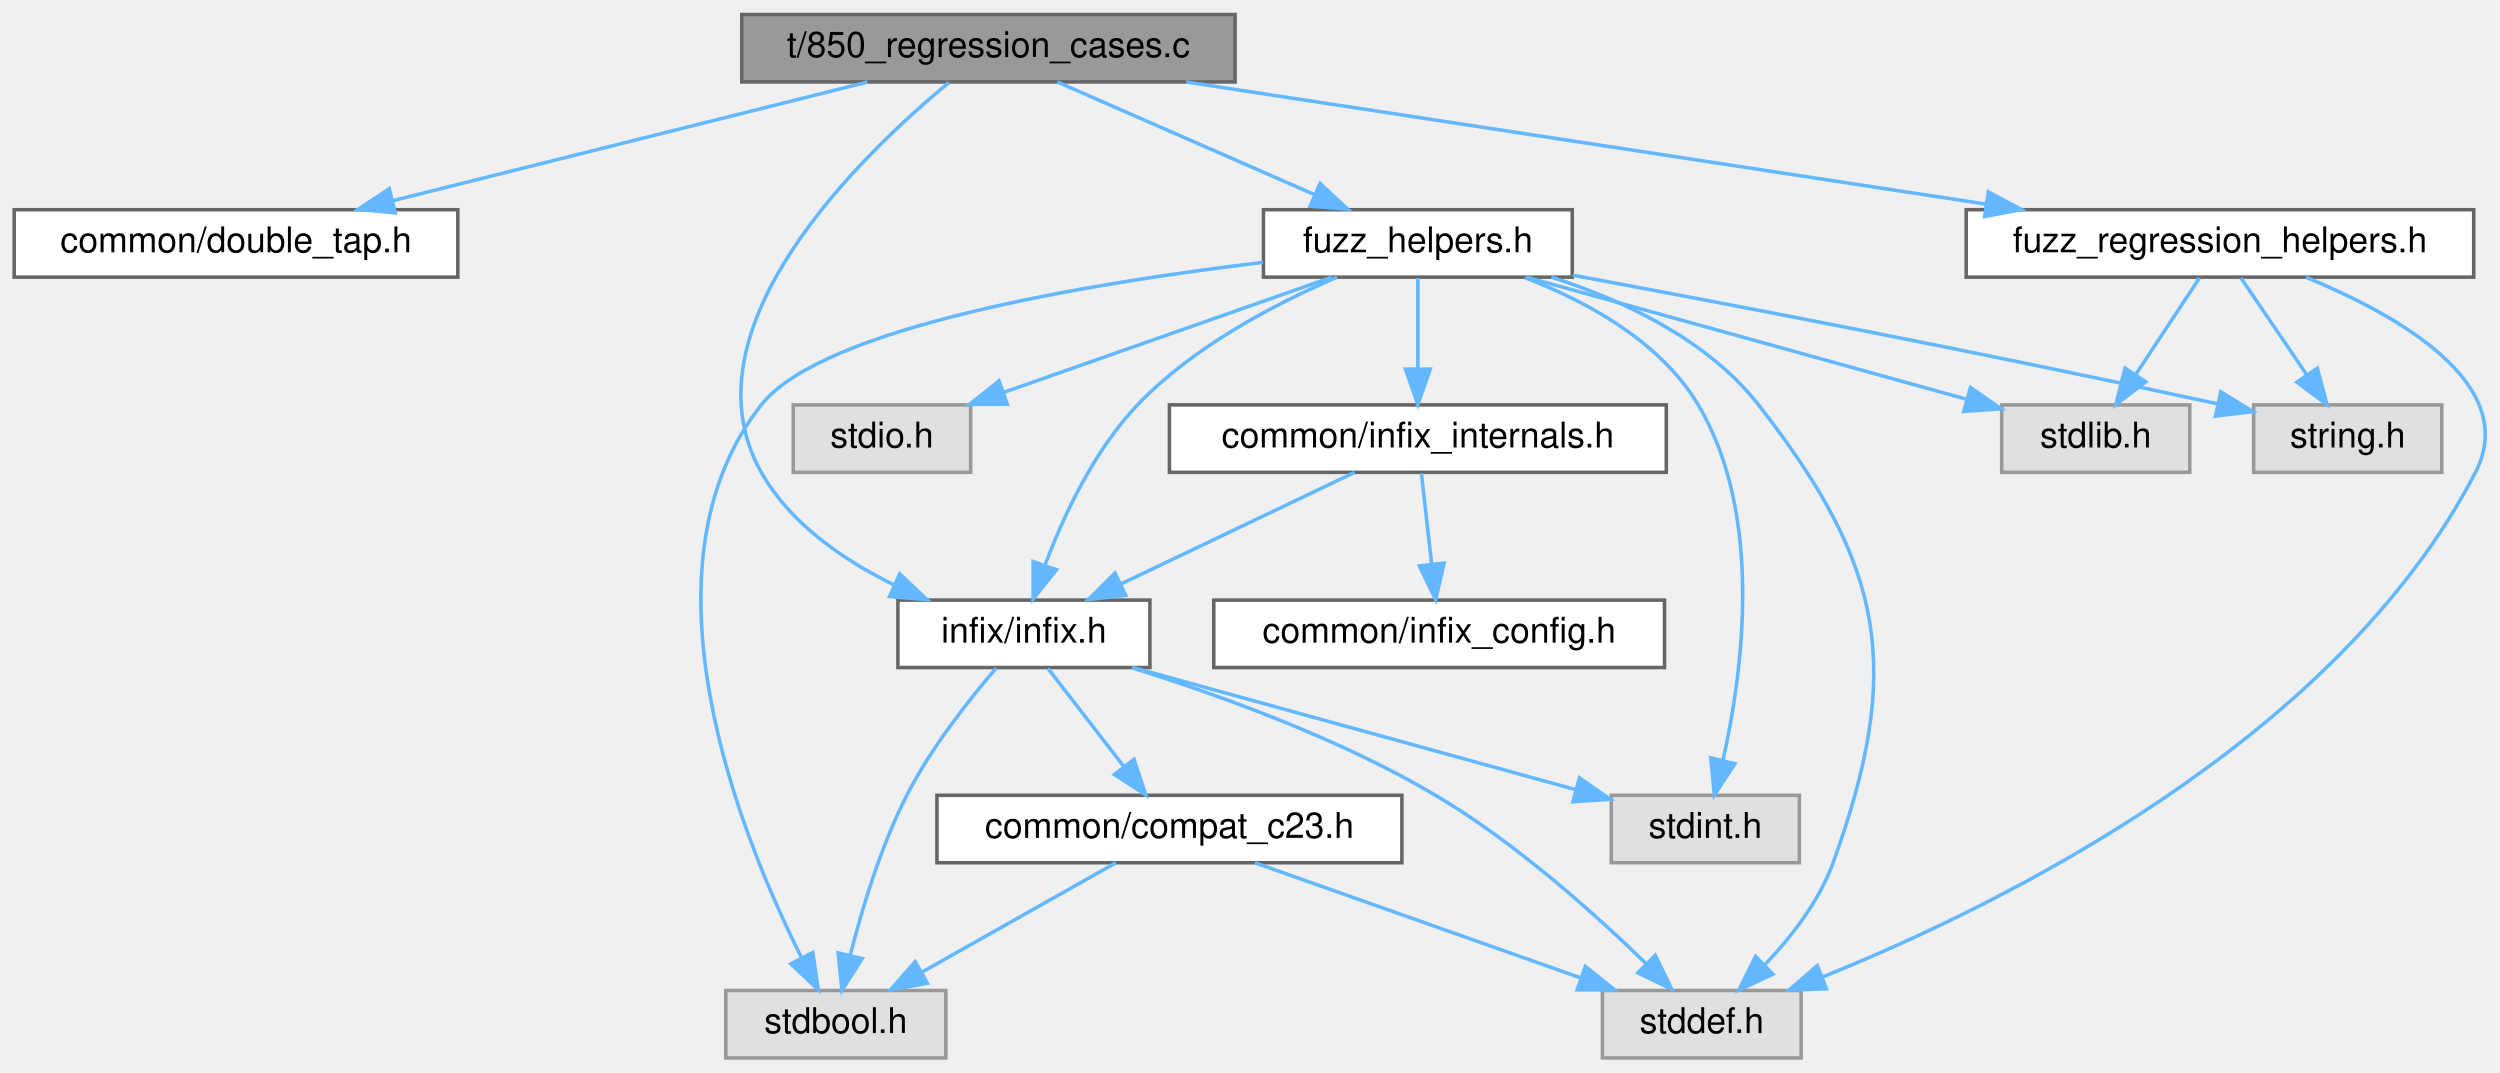
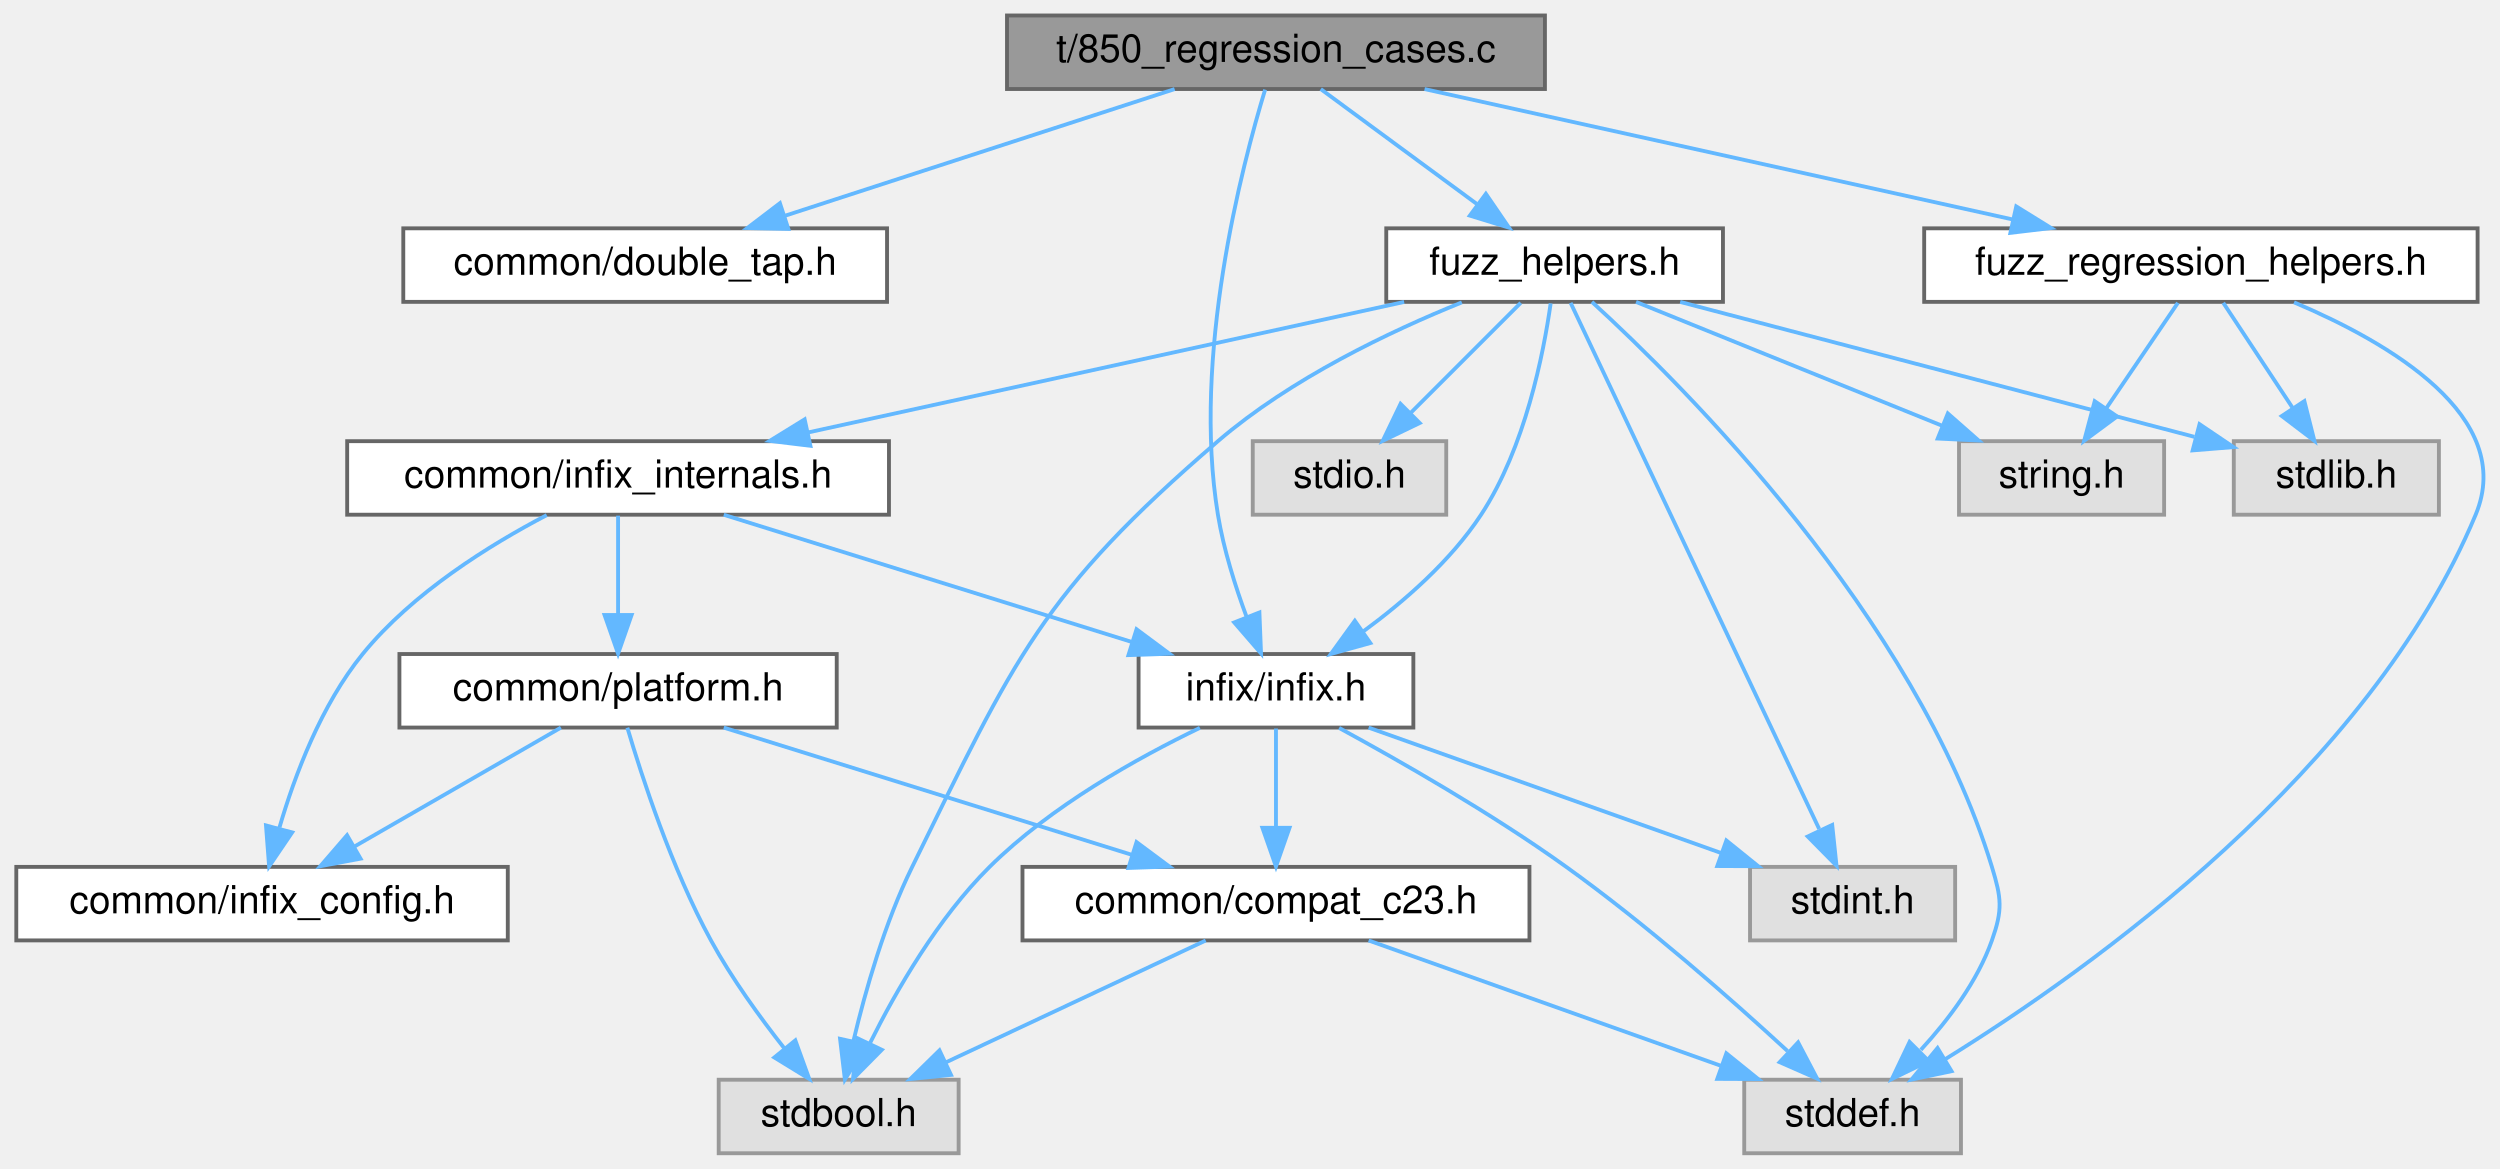
- <svg xmlns="http://www.w3.org/2000/svg" xmlns:xlink="http://www.w3.org/1999/xlink" width="704pt" height="302pt" viewBox="0.00 0.00 704.41 302.00">
+ <svg xmlns="http://www.w3.org/2000/svg" xmlns:xlink="http://www.w3.org/1999/xlink" width="646pt" height="302pt" viewBox="0.00 0.00 645.58 302.00">
  <g id="graph0" class="graph" transform="scale(1 1) rotate(0) translate(4 298)">
    <g id="Node000001" class="node">
      <g id="a_Node000001">
        <a xlink:title="A suite of regression tests for bugs discovered by fuzzing.">
-           <polygon fill="#999999" stroke="#666666" points="344,-294 205,-294 205,-275 344,-275 344,-294" />
-           <text text-anchor="middle" x="274.5" y="-282" font-family="Helvetica,sans-Serif" font-size="10.00">t/850_regression_cases.c</text>
+           <polygon fill="#999999" stroke="#666666" points="395,-294 256,-294 256,-275 395,-275 395,-294" />
+           <text text-anchor="middle" x="325.5" y="-282" font-family="Helvetica,sans-Serif" font-size="10.00">t/850_regression_cases.c</text>
        </a>
      </g>
    </g>
    <g id="Node000002" class="node">
      <g id="a_Node000002">
        <a xlink:href="double__tap_8h.html" target="_top" xlink:title="A lightweight, single-header TAP (Test Anything Protocol) library.">
-           <polygon fill="white" stroke="#666666" points="125,-239 0,-239 0,-220 125,-220 125,-239" />
-           <text text-anchor="middle" x="62.5" y="-227" font-family="Helvetica,sans-Serif" font-size="10.00">common/double_tap.h</text>
+           <polygon fill="white" stroke="#666666" points="225,-239 100,-239 100,-220 225,-220 225,-239" />
+           <text text-anchor="middle" x="162.5" y="-227" font-family="Helvetica,sans-Serif" font-size="10.00">common/double_tap.h</text>
        </a>
      </g>
    </g>
    <g id="edge1_Node000001_Node000002" class="edge">
      <g id="a_edge1_Node000001_Node000002">
        <a xlink:title=" ">
-           <path fill="none" stroke="#63b8ff" d="M240.44,-274.98C204.08,-265.89 146.33,-251.46 106.53,-241.51" />
-           <polygon fill="#63b8ff" stroke="#63b8ff" points="107.38,-238.11 96.83,-239.08 105.68,-244.9 107.38,-238.11" />
+           <path fill="none" stroke="#63b8ff" d="M299.31,-274.98C272.06,-266.13 229.2,-252.19 198.72,-242.28" />
+           <polygon fill="#63b8ff" stroke="#63b8ff" points="199.49,-238.85 188.89,-239.08 197.32,-245.5 199.49,-238.85" />
        </a>
      </g>
    </g>
    <g id="Node000003" class="node">
      <g id="a_Node000003">
        <a xlink:href="fuzz__helpers_8h.html" target="_top" xlink:title="Common definitions, structures, and helpers for all fuzzer targets.">
-           <polygon fill="white" stroke="#666666" points="439,-239 352,-239 352,-220 439,-220 439,-239" />
-           <text text-anchor="middle" x="395.5" y="-227" font-family="Helvetica,sans-Serif" font-size="10.00">fuzz_helpers.h</text>
+           <polygon fill="white" stroke="#666666" points="441,-239 354,-239 354,-220 441,-220 441,-239" />
+           <text text-anchor="middle" x="397.5" y="-227" font-family="Helvetica,sans-Serif" font-size="10.00">fuzz_helpers.h</text>
        </a>
      </g>
    </g>
    <g id="edge2_Node000001_Node000003" class="edge">
      <g id="a_edge2_Node000001_Node000003">
        <a xlink:title=" ">
-           <path fill="none" stroke="#63b8ff" d="M293.94,-274.98C313.49,-266.42 343.88,-253.11 366.32,-243.28" />
-           <polygon fill="#63b8ff" stroke="#63b8ff" points="367.95,-246.39 375.71,-239.17 365.14,-239.98 367.95,-246.39" />
-         </a>
-       </g>
-     </g>
-     <g id="Node000006" class="node">
-       <g id="a_Node000006">
+           <path fill="none" stroke="#63b8ff" d="M337.07,-274.98C347.92,-267 364.38,-254.88 377.38,-245.31" />
+           <polygon fill="#63b8ff" stroke="#63b8ff" points="379.74,-247.92 385.72,-239.17 375.59,-242.28 379.74,-247.92" />
+         </a>
+       </g>
+     </g>
+     <g id="Node000010" class="node">
+       <g id="a_Node000010">
        <a xlink:href="infix_8h.html" target="_top" xlink:title="The public interface for the infix FFI library.">
-           <polygon fill="white" stroke="#666666" points="320,-129 249,-129 249,-110 320,-110 320,-129" />
-           <text text-anchor="middle" x="284.5" y="-117" font-family="Helvetica,sans-Serif" font-size="10.00">infix/infix.h</text>
-         </a>
-       </g>
-     </g>
-     <g id="edge23_Node000001_Node000006" class="edge">
-       <g id="a_edge23_Node000001_Node000006">
-         <a xlink:title=" ">
-           <path fill="none" stroke="#63b8ff" d="M263.35,-274.81C239.49,-255.14 187.48,-205.7 210.5,-165 218.67,-150.55 233.62,-140.27 247.96,-133.26" />
-           <polygon fill="#63b8ff" stroke="#63b8ff" points="249.51,-136.4 257.21,-129.12 246.65,-130.01 249.51,-136.4" />
-         </a>
-       </g>
-     </g>
-     <g id="Node000014" class="node">
-       <g id="a_Node000014">
+           <polygon fill="white" stroke="#666666" points="361,-129 290,-129 290,-110 361,-110 361,-129" />
+           <text text-anchor="middle" x="325.5" y="-117" font-family="Helvetica,sans-Serif" font-size="10.00">infix/infix.h</text>
+         </a>
+       </g>
+     </g>
+     <g id="edge27_Node000001_Node000010" class="edge">
+       <g id="a_edge27_Node000001_Node000010">
+         <a xlink:title=" ">
+           <path fill="none" stroke="#63b8ff" d="M322.7,-274.84C316.72,-255.23 303.79,-205.93 310.5,-165 311.97,-156.05 314.99,-146.47 317.94,-138.51" />
+           <polygon fill="#63b8ff" stroke="#63b8ff" points="321.22,-139.74 321.64,-129.15 314.71,-137.16 321.22,-139.74" />
+         </a>
+       </g>
+     </g>
+     <g id="Node000015" class="node">
+       <g id="a_Node000015">
        <a xlink:href="fuzz__regression__helpers_8h.html" target="_top" xlink:title="Helper functions specifically for running regression tests from saved fuzzer inputs.">
-           <polygon fill="white" stroke="#666666" points="693,-239 550,-239 550,-220 693,-220 693,-239" />
-           <text text-anchor="middle" x="621.5" y="-227" font-family="Helvetica,sans-Serif" font-size="10.00">fuzz_regression_helpers.h</text>
-         </a>
-       </g>
-     </g>
-     <g id="edge19_Node000001_Node000014" class="edge">
-       <g id="a_edge19_Node000001_Node000014">
-         <a xlink:title=" ">
-           <path fill="none" stroke="#63b8ff" d="M330.25,-274.98C391.63,-265.61 490.22,-250.55 555.43,-240.59" />
-           <polygon fill="#63b8ff" stroke="#63b8ff" points="556.24,-244.01 565.6,-239.04 555.19,-237.09 556.24,-244.01" />
+           <polygon fill="white" stroke="#666666" points="636,-239 493,-239 493,-220 636,-220 636,-239" />
+           <text text-anchor="middle" x="564.5" y="-227" font-family="Helvetica,sans-Serif" font-size="10.00">fuzz_regression_helpers.h</text>
+         </a>
+       </g>
+     </g>
+     <g id="edge23_Node000001_Node000015" class="edge">
+       <g id="a_edge23_Node000001_Node000015">
+         <a xlink:title=" ">
+           <path fill="none" stroke="#63b8ff" d="M363.9,-274.98C405.24,-265.82 471.1,-251.21 515.99,-241.26" />
+           <polygon fill="#63b8ff" stroke="#63b8ff" points="516.79,-244.66 525.8,-239.08 515.28,-237.83 516.79,-244.66" />
        </a>
      </g>
    </g>
    <g id="Node000004" class="node">
      <g id="a_Node000004">
        <a xlink:href="infix__internals_8h.html" target="_top" xlink:title="Internal data structures, function prototypes, and constants.">
-           <polygon fill="white" stroke="#666666" points="465.5,-184 325.5,-184 325.5,-165 465.5,-165 465.5,-184" />
-           <text text-anchor="middle" x="395.5" y="-172" font-family="Helvetica,sans-Serif" font-size="10.00">common/infix_internals.h</text>
+           <polygon fill="white" stroke="#666666" points="225.5,-184 85.5,-184 85.5,-165 225.5,-165 225.5,-184" />
+           <text text-anchor="middle" x="155.5" y="-172" font-family="Helvetica,sans-Serif" font-size="10.00">common/infix_internals.h</text>
        </a>
      </g>
    </g>
    <g id="edge3_Node000003_Node000004" class="edge">
      <g id="a_edge3_Node000003_Node000004">
        <a xlink:title=" ">
-           <path fill="none" stroke="#63b8ff" d="M395.5,-219.75C395.5,-212.8 395.5,-202.85 395.5,-194.13" />
-           <polygon fill="#63b8ff" stroke="#63b8ff" points="399,-194.09 395.5,-184.09 392,-194.09 399,-194.09" />
-         </a>
-       </g>
-     </g>
-     <g id="edge12_Node000003_Node000006" class="edge">
-       <g id="a_edge12_Node000003_Node000006">
-         <a xlink:title=" ">
-           <path fill="none" stroke="#63b8ff" d="M372.71,-219.97C355.51,-212.59 332.26,-200.51 316.5,-184 304.26,-171.18 295.68,-152.76 290.51,-139.06" />
-           <polygon fill="#63b8ff" stroke="#63b8ff" points="293.69,-137.56 287.09,-129.28 287.09,-139.87 293.69,-137.56" />
+           <path fill="none" stroke="#63b8ff" d="M358.62,-219.98C316.76,-210.82 250.07,-196.21 204.62,-186.26" />
+           <polygon fill="#63b8ff" stroke="#63b8ff" points="205.2,-182.8 194.69,-184.08 203.71,-189.64 205.2,-182.8" />
        </a>
      </g>
    </g>
    <g id="Node000008" class="node">
      <g id="a_Node000008">
        <a xlink:title=" ">
-           <polygon fill="#e0e0e0" stroke="#999999" points="262.5,-19 200.5,-19 200.5,0 262.5,0 262.5,-19" />
-           <text text-anchor="middle" x="231.5" y="-7" font-family="Helvetica,sans-Serif" font-size="10.00">stdbool.h</text>
-         </a>
-       </g>
-     </g>
-     <g id="edge13_Node000003_Node000008" class="edge">
-       <g id="a_edge13_Node000003_Node000008">
-         <a xlink:title=" ">
-           <path fill="none" stroke="#63b8ff" d="M351.91,-224.17C302.87,-218.3 227.78,-205.93 210.5,-184 174.25,-138 204.61,-62.72 221.73,-28.48" />
-           <polygon fill="#63b8ff" stroke="#63b8ff" points="225.03,-29.73 226.54,-19.24 218.82,-26.5 225.03,-29.73" />
+           <polygon fill="#e0e0e0" stroke="#999999" points="243.5,-19 181.5,-19 181.5,0 243.5,0 243.5,-19" />
+           <text text-anchor="middle" x="212.5" y="-7" font-family="Helvetica,sans-Serif" font-size="10.00">stdbool.h</text>
+         </a>
+       </g>
+     </g>
+     <g id="edge17_Node000003_Node000008" class="edge">
+       <g id="a_edge17_Node000003_Node000008">
+         <a xlink:title=" ">
+           <path fill="none" stroke="#63b8ff" d="M373.52,-219.86C354.93,-212.36 329.28,-200.15 310.5,-184 264.87,-144.75 258.05,-128.02 231.5,-74 224.43,-59.62 219.43,-42.1 216.34,-29.11" />
+           <polygon fill="#63b8ff" stroke="#63b8ff" points="219.69,-28.06 214.11,-19.05 212.86,-29.57 219.69,-28.06" />
        </a>
      </g>
    </g>
    <g id="Node000009" class="node">
      <g id="a_Node000009">
        <a xlink:title=" ">
-           <polygon fill="#e0e0e0" stroke="#999999" points="503.5,-19 447.5,-19 447.5,0 503.5,0 503.5,-19" />
-           <text text-anchor="middle" x="475.5" y="-7" font-family="Helvetica,sans-Serif" font-size="10.00">stddef.h</text>
-         </a>
-       </g>
-     </g>
-     <g id="edge14_Node000003_Node000009" class="edge">
-       <g id="a_edge14_Node000003_Node000009">
-         <a xlink:title=" ">
-           <path fill="none" stroke="#63b8ff" d="M433.13,-220C453.41,-213.49 477.15,-202.39 491.5,-184 527.24,-138.21 532.24,-109.63 512.5,-55 508.56,-44.09 500.64,-33.96 493.14,-26.14" />
-           <polygon fill="#63b8ff" stroke="#63b8ff" points="495.55,-23.6 485.94,-19.13 490.66,-28.61 495.55,-23.6" />
-         </a>
-       </g>
-     </g>
-     <g id="Node000010" class="node">
-       <g id="a_Node000010">
-         <a xlink:title=" ">
-           <polygon fill="#e0e0e0" stroke="#999999" points="503,-74 450,-74 450,-55 503,-55 503,-74" />
-           <text text-anchor="middle" x="476.5" y="-62" font-family="Helvetica,sans-Serif" font-size="10.00">stdint.h</text>
-         </a>
-       </g>
-     </g>
-     <g id="edge15_Node000003_Node000010" class="edge">
-       <g id="a_edge15_Node000003_Node000010">
-         <a xlink:title=" ">
-           <path fill="none" stroke="#63b8ff" d="M425.66,-219.86C443.19,-213.12 463.86,-201.85 474.5,-184 493.04,-152.88 487.03,-108.53 481.46,-83.85" />
-           <polygon fill="#63b8ff" stroke="#63b8ff" points="484.83,-82.89 479.03,-74.02 478.03,-84.57 484.83,-82.89" />
+           <polygon fill="#e0e0e0" stroke="#999999" points="502.5,-19 446.5,-19 446.5,0 502.5,0 502.5,-19" />
+           <text text-anchor="middle" x="474.5" y="-7" font-family="Helvetica,sans-Serif" font-size="10.00">stddef.h</text>
+         </a>
+       </g>
+     </g>
+     <g id="edge18_Node000003_Node000009" class="edge">
+       <g id="a_edge18_Node000003_Node000009">
+         <a xlink:title=" ">
+           <path fill="none" stroke="#63b8ff" d="M407.14,-219.99C430.71,-198.45 490.72,-138.84 510.5,-74 512.96,-65.92 513.32,-62.96 510.5,-55 506.75,-44.41 499.29,-34.49 492.13,-26.71" />
+           <polygon fill="#63b8ff" stroke="#63b8ff" points="494.19,-23.82 484.66,-19.19 489.22,-28.76 494.19,-23.82" />
+         </a>
+       </g>
+     </g>
+     <g id="edge16_Node000003_Node000010" class="edge">
+       <g id="a_edge16_Node000003_Node000010">
+         <a xlink:title=" ">
+           <path fill="none" stroke="#63b8ff" d="M396.48,-219.61C394.65,-206.67 389.88,-182.31 378.5,-165 370.66,-153.08 358.69,-142.64 348.11,-134.88" />
+           <polygon fill="#63b8ff" stroke="#63b8ff" points="349.88,-131.84 339.67,-129.01 345.88,-137.59 349.88,-131.84" />
        </a>
      </g>
    </g>
    <g id="Node000011" class="node">
      <g id="a_Node000011">
        <a xlink:title=" ">
-           <polygon fill="#e0e0e0" stroke="#999999" points="269.5,-184 219.5,-184 219.5,-165 269.5,-165 269.5,-184" />
-           <text text-anchor="middle" x="244.5" y="-172" font-family="Helvetica,sans-Serif" font-size="10.00">stdio.h</text>
-         </a>
-       </g>
-     </g>
-     <g id="edge16_Node000003_Node000011" class="edge">
-       <g id="a_edge16_Node000003_Node000011">
-         <a xlink:title=" ">
-           <path fill="none" stroke="#63b8ff" d="M371.24,-219.98C346.18,-211.19 306.87,-197.39 278.67,-187.49" />
-           <polygon fill="#63b8ff" stroke="#63b8ff" points="279.8,-184.18 269.2,-184.17 277.48,-190.78 279.8,-184.18" />
+           <polygon fill="#e0e0e0" stroke="#999999" points="501,-74 448,-74 448,-55 501,-55 501,-74" />
+           <text text-anchor="middle" x="474.5" y="-62" font-family="Helvetica,sans-Serif" font-size="10.00">stdint.h</text>
+         </a>
+       </g>
+     </g>
+     <g id="edge19_Node000003_Node000011" class="edge">
+       <g id="a_edge19_Node000003_Node000011">
+         <a xlink:title=" ">
+           <path fill="none" stroke="#63b8ff" d="M401.64,-219.74C413.76,-194.09 449.33,-118.78 465.87,-83.78" />
+           <polygon fill="#63b8ff" stroke="#63b8ff" points="469.23,-84.84 470.34,-74.31 462.9,-81.85 469.23,-84.84" />
        </a>
      </g>
    </g>
    <g id="Node000012" class="node">
      <g id="a_Node000012">
        <a xlink:title=" ">
-           <polygon fill="#e0e0e0" stroke="#999999" points="613,-184 560,-184 560,-165 613,-165 613,-184" />
-           <text text-anchor="middle" x="586.5" y="-172" font-family="Helvetica,sans-Serif" font-size="10.00">stdlib.h</text>
-         </a>
-       </g>
-     </g>
-     <g id="edge17_Node000003_Node000012" class="edge">
-       <g id="a_edge17_Node000003_Node000012">
-         <a xlink:title=" ">
-           <path fill="none" stroke="#63b8ff" d="M426.19,-219.98C459.88,-210.64 513.94,-195.64 549.83,-185.67" />
-           <polygon fill="#63b8ff" stroke="#63b8ff" points="551.19,-188.93 559.89,-182.88 549.32,-182.18 551.19,-188.93" />
+           <polygon fill="#e0e0e0" stroke="#999999" points="369.5,-184 319.5,-184 319.5,-165 369.5,-165 369.5,-184" />
+           <text text-anchor="middle" x="344.5" y="-172" font-family="Helvetica,sans-Serif" font-size="10.00">stdio.h</text>
+         </a>
+       </g>
+     </g>
+     <g id="edge20_Node000003_Node000012" class="edge">
+       <g id="a_edge20_Node000003_Node000012">
+         <a xlink:title=" ">
+           <path fill="none" stroke="#63b8ff" d="M388.75,-219.75C381.03,-212.03 369.6,-200.6 360.28,-191.28" />
+           <polygon fill="#63b8ff" stroke="#63b8ff" points="362.64,-188.69 353.09,-184.09 357.69,-193.64 362.64,-188.69" />
        </a>
      </g>
    </g>
    <g id="Node000013" class="node">
      <g id="a_Node000013">
        <a xlink:title=" ">
-           <polygon fill="#e0e0e0" stroke="#999999" points="684,-184 631,-184 631,-165 684,-165 684,-184" />
-           <text text-anchor="middle" x="657.5" y="-172" font-family="Helvetica,sans-Serif" font-size="10.00">string.h</text>
-         </a>
-       </g>
-     </g>
-     <g id="edge18_Node000003_Node000013" class="edge">
-       <g id="a_edge18_Node000003_Node000013">
-         <a xlink:title=" ">
-           <path fill="none" stroke="#63b8ff" d="M439.14,-220.54C482.78,-212.45 552.07,-199.25 620.66,-184.33" />
-           <polygon fill="#63b8ff" stroke="#63b8ff" points="621.75,-187.68 630.78,-182.12 620.26,-180.84 621.75,-187.68" />
+           <polygon fill="#e0e0e0" stroke="#999999" points="626,-184 573,-184 573,-165 626,-165 626,-184" />
+           <text text-anchor="middle" x="599.5" y="-172" font-family="Helvetica,sans-Serif" font-size="10.00">stdlib.h</text>
+         </a>
+       </g>
+     </g>
+     <g id="edge21_Node000003_Node000013" class="edge">
+       <g id="a_edge21_Node000003_Node000013">
+         <a xlink:title=" ">
+           <path fill="none" stroke="#63b8ff" d="M429.95,-219.98C466.25,-210.46 524.89,-195.08 562.82,-185.12" />
+           <polygon fill="#63b8ff" stroke="#63b8ff" points="564.15,-188.39 572.93,-182.47 562.37,-181.62 564.15,-188.39" />
+         </a>
+       </g>
+     </g>
+     <g id="Node000014" class="node">
+       <g id="a_Node000014">
+         <a xlink:title=" ">
+           <polygon fill="#e0e0e0" stroke="#999999" points="555,-184 502,-184 502,-165 555,-165 555,-184" />
+           <text text-anchor="middle" x="528.5" y="-172" font-family="Helvetica,sans-Serif" font-size="10.00">string.h</text>
+         </a>
+       </g>
+     </g>
+     <g id="edge22_Node000003_Node000014" class="edge">
+       <g id="a_edge22_Node000003_Node000014">
+         <a xlink:title=" ">
+           <path fill="none" stroke="#63b8ff" d="M418.55,-219.98C439.91,-211.34 473.2,-197.87 497.56,-188.02" />
+           <polygon fill="#63b8ff" stroke="#63b8ff" points="499.11,-191.17 507.07,-184.17 496.49,-184.68 499.11,-191.17" />
        </a>
      </g>
    </g>
    <g id="Node000005" class="node">
      <g id="a_Node000005">
        <a xlink:href="infix__config_8h.html" target="_top" xlink:title="Platform, architecture, and ABI detection macros.">
-           <polygon fill="white" stroke="#666666" points="465,-129 338,-129 338,-110 465,-110 465,-129" />
-           <text text-anchor="middle" x="401.5" y="-117" font-family="Helvetica,sans-Serif" font-size="10.00">common/infix_config.h</text>
+           <polygon fill="white" stroke="#666666" points="127,-74 0,-74 0,-55 127,-55 127,-74" />
+           <text text-anchor="middle" x="63.5" y="-62" font-family="Helvetica,sans-Serif" font-size="10.00">common/infix_config.h</text>
        </a>
      </g>
    </g>
    <g id="edge4_Node000004_Node000005" class="edge">
      <g id="a_edge4_Node000004_Node000005">
        <a xlink:title=" ">
-           <path fill="none" stroke="#63b8ff" d="M396.49,-164.75C397.28,-157.8 398.4,-147.85 399.39,-139.13" />
-           <polygon fill="#63b8ff" stroke="#63b8ff" points="402.88,-139.42 400.53,-129.09 395.92,-138.63 402.88,-139.42" />
+           <path fill="none" stroke="#63b8ff" d="M137.06,-164.89C122.45,-157.26 102.41,-144.86 89.5,-129 78.81,-115.86 71.97,-97.73 68.01,-84.2" />
+           <polygon fill="#63b8ff" stroke="#63b8ff" points="71.28,-82.9 65.33,-74.13 64.52,-84.7 71.28,-82.9" />
+         </a>
+       </g>
+     </g>
+     <g id="Node000006" class="node">
+       <g id="a_Node000006">
+         <a xlink:href="platform_8h.html" target="_top" xlink:title="Declares internal, runtime CPU/OS feature detection functions.">
+           <polygon fill="white" stroke="#666666" points="212,-129 99,-129 99,-110 212,-110 212,-129" />
+           <text text-anchor="middle" x="155.5" y="-117" font-family="Helvetica,sans-Serif" font-size="10.00">common/platform.h</text>
        </a>
      </g>
    </g>
    <g id="edge5_Node000004_Node000006" class="edge">
      <g id="a_edge5_Node000004_Node000006">
        <a xlink:title=" ">
-           <path fill="none" stroke="#63b8ff" d="M377.67,-164.98C359.89,-156.5 332.35,-143.35 311.82,-133.54" />
-           <polygon fill="#63b8ff" stroke="#63b8ff" points="313.19,-130.32 302.66,-129.17 310.17,-136.64 313.19,-130.32" />
+           <path fill="none" stroke="#63b8ff" d="M155.5,-164.75C155.5,-157.8 155.5,-147.85 155.5,-139.13" />
+           <polygon fill="#63b8ff" stroke="#63b8ff" points="159,-139.09 155.5,-129.09 152,-139.09 159,-139.09" />
+         </a>
+       </g>
+     </g>
+     <g id="edge11_Node000004_Node000010" class="edge">
+       <g id="a_edge11_Node000004_Node000010">
+         <a xlink:title=" ">
+           <path fill="none" stroke="#63b8ff" d="M182.81,-164.98C211.35,-156.09 256.33,-142.07 288.14,-132.15" />
+           <polygon fill="#63b8ff" stroke="#63b8ff" points="289.47,-135.4 297.97,-129.08 287.38,-128.72 289.47,-135.4" />
+         </a>
+       </g>
+     </g>
+     <g id="edge9_Node000006_Node000005" class="edge">
+       <g id="a_edge9_Node000006_Node000005">
+         <a xlink:title=" ">
+           <path fill="none" stroke="#63b8ff" d="M140.72,-109.98C126.32,-101.69 104.19,-88.94 87.31,-79.22" />
+           <polygon fill="#63b8ff" stroke="#63b8ff" points="88.96,-76.13 78.55,-74.17 85.47,-82.19 88.96,-76.13" />
        </a>
      </g>
    </g>
    <g id="Node000007" class="node">
      <g id="a_Node000007">
        <a xlink:href="compat__c23_8h.html" target="_top" xlink:title="Provides forward compatibility macros for C23 features.">
          <polygon fill="white" stroke="#666666" points="391,-74 260,-74 260,-55 391,-55 391,-74" />
          <text text-anchor="middle" x="325.5" y="-62" font-family="Helvetica,sans-Serif" font-size="10.00">common/compat_c23.h</text>
        </a>
      </g>
    </g>
    <g id="edge6_Node000006_Node000007" class="edge">
      <g id="a_edge6_Node000006_Node000007">
        <a xlink:title=" ">
-           <path fill="none" stroke="#63b8ff" d="M291.27,-109.75C297.06,-102.26 305.56,-91.28 312.64,-82.13" />
-           <polygon fill="#63b8ff" stroke="#63b8ff" points="315.51,-84.14 318.86,-74.09 309.97,-79.86 315.51,-84.14" />
-         </a>
-       </g>
-     </g>
-     <g id="edge9_Node000006_Node000008" class="edge">
-       <g id="a_edge9_Node000006_Node000008">
-         <a xlink:title=" ">
-           <path fill="none" stroke="#63b8ff" d="M276.73,-109.88C269.36,-101.32 258.4,-87.54 251.5,-74 244.19,-59.67 238.92,-42.14 235.62,-29.14" />
-           <polygon fill="#63b8ff" stroke="#63b8ff" points="238.95,-27.99 233.24,-19.07 232.14,-29.6 238.95,-27.99" />
-         </a>
-       </g>
-     </g>
-     <g id="edge10_Node000006_Node000009" class="edge">
-       <g id="a_edge10_Node000006_Node000009">
-         <a xlink:title=" ">
-           <path fill="none" stroke="#63b8ff" d="M314.84,-109.95C339.02,-102.43 373.21,-90.15 400.5,-74 423.05,-60.66 445.53,-40.47 459.91,-26.46" />
-           <polygon fill="#63b8ff" stroke="#63b8ff" points="462.4,-28.92 467.02,-19.39 457.46,-23.96 462.4,-28.92" />
-         </a>
-       </g>
-     </g>
-     <g id="edge11_Node000006_Node000010" class="edge">
-       <g id="a_edge11_Node000006_Node000010">
-         <a xlink:title=" ">
-           <path fill="none" stroke="#63b8ff" d="M315.35,-109.98C349.36,-100.6 404.02,-85.51 440.1,-75.55" />
-           <polygon fill="#63b8ff" stroke="#63b8ff" points="441.05,-78.92 449.75,-72.88 439.18,-72.17 441.05,-78.92" />
+           <path fill="none" stroke="#63b8ff" d="M182.81,-109.98C211.35,-101.09 256.33,-87.07 288.14,-77.15" />
+           <polygon fill="#63b8ff" stroke="#63b8ff" points="289.47,-80.4 297.97,-74.08 287.38,-73.72 289.47,-80.4" />
+         </a>
+       </g>
+     </g>
+     <g id="edge10_Node000006_Node000008" class="edge">
+       <g id="a_edge10_Node000006_Node000008">
+         <a xlink:title=" ">
+           <path fill="none" stroke="#63b8ff" d="M157.9,-109.96C161.6,-97.45 169.33,-73.62 179.5,-55 184.85,-45.2 192.13,-35.15 198.49,-27.08" />
+           <polygon fill="#63b8ff" stroke="#63b8ff" points="201.3,-29.17 204.9,-19.21 195.87,-24.75 201.3,-29.17" />
        </a>
      </g>
    </g>
    <g id="edge7_Node000007_Node000008" class="edge">
      <g id="a_edge7_Node000007_Node000008">
        <a xlink:title=" ">
-           <path fill="none" stroke="#63b8ff" d="M310.4,-54.98C295.68,-46.69 273.08,-33.94 255.83,-24.22" />
-           <polygon fill="#63b8ff" stroke="#63b8ff" points="257.31,-21.03 246.88,-19.17 253.87,-27.13 257.31,-21.03" />
+           <path fill="none" stroke="#63b8ff" d="M307.34,-54.98C289.25,-46.5 261.22,-33.35 240.31,-23.54" />
+           <polygon fill="#63b8ff" stroke="#63b8ff" points="241.53,-20.25 230.99,-19.17 238.55,-26.59 241.53,-20.25" />
        </a>
      </g>
    </g>
    <g id="edge8_Node000007_Node000009" class="edge">
      <g id="a_edge8_Node000007_Node000009">
        <a xlink:title=" ">
-           <path fill="none" stroke="#63b8ff" d="M349.6,-54.98C374.38,-46.23 413.2,-32.51 441.19,-22.62" />
-           <polygon fill="#63b8ff" stroke="#63b8ff" points="442.7,-25.8 450.96,-19.17 440.37,-19.2 442.7,-25.8" />
-         </a>
-       </g>
-     </g>
-     <g id="edge20_Node000014_Node000009" class="edge">
-       <g id="a_edge20_Node000014_Node000009">
-         <a xlink:title=" ">
-           <path fill="none" stroke="#63b8ff" d="M645.73,-219.97C671.33,-209.45 706.36,-189.87 693.5,-165 654.66,-89.86 560.55,-43.38 509.61,-22.85" />
-           <polygon fill="#63b8ff" stroke="#63b8ff" points="510.61,-19.48 500.03,-19.09 508.06,-26 510.61,-19.48" />
-         </a>
-       </g>
-     </g>
-     <g id="edge21_Node000014_Node000012" class="edge">
-       <g id="a_edge21_Node000014_Node000012">
-         <a xlink:title=" ">
-           <path fill="none" stroke="#63b8ff" d="M615.72,-219.75C610.88,-212.42 603.82,-201.73 597.86,-192.7" />
-           <polygon fill="#63b8ff" stroke="#63b8ff" points="600.6,-190.5 592.17,-184.09 594.76,-194.36 600.6,-190.5" />
-         </a>
-       </g>
-     </g>
-     <g id="edge22_Node000014_Node000013" class="edge">
-       <g id="a_edge22_Node000014_Node000013">
-         <a xlink:title=" ">
-           <path fill="none" stroke="#63b8ff" d="M627.44,-219.75C632.48,-212.34 639.84,-201.5 646.01,-192.41" />
-           <polygon fill="#63b8ff" stroke="#63b8ff" points="648.94,-194.33 651.67,-184.09 643.15,-190.39 648.94,-194.33" />
+           <path fill="none" stroke="#63b8ff" d="M349.44,-54.98C374.06,-46.23 412.62,-32.51 440.42,-22.62" />
+           <polygon fill="#63b8ff" stroke="#63b8ff" points="441.88,-25.82 450.12,-19.17 439.53,-19.22 441.88,-25.82" />
+         </a>
+       </g>
+     </g>
+     <g id="edge12_Node000010_Node000007" class="edge">
+       <g id="a_edge12_Node000010_Node000007">
+         <a xlink:title=" ">
+           <path fill="none" stroke="#63b8ff" d="M325.5,-109.75C325.5,-102.8 325.5,-92.85 325.5,-84.13" />
+           <polygon fill="#63b8ff" stroke="#63b8ff" points="329,-84.09 325.5,-74.09 322,-84.09 329,-84.09" />
+         </a>
+       </g>
+     </g>
+     <g id="edge13_Node000010_Node000008" class="edge">
+       <g id="a_edge13_Node000010_Node000008">
+         <a xlink:title=" ">
+           <path fill="none" stroke="#63b8ff" d="M305.84,-109.92C289.83,-102.22 267.37,-89.72 251.5,-74 238.17,-60.79 227.43,-42.17 220.62,-28.51" />
+           <polygon fill="#63b8ff" stroke="#63b8ff" points="223.65,-26.73 216.2,-19.2 217.32,-29.73 223.65,-26.73" />
+         </a>
+       </g>
+     </g>
+     <g id="edge14_Node000010_Node000009" class="edge">
+       <g id="a_edge14_Node000010_Node000009">
+         <a xlink:title=" ">
+           <path fill="none" stroke="#63b8ff" d="M341.81,-109.9C357.35,-101.45 381.19,-87.86 400.5,-74 421.2,-59.15 443.13,-39.82 457.69,-26.41" />
+           <polygon fill="#63b8ff" stroke="#63b8ff" points="460.42,-28.65 465.35,-19.27 455.65,-23.53 460.42,-28.65" />
+         </a>
+       </g>
+     </g>
+     <g id="edge15_Node000010_Node000011" class="edge">
+       <g id="a_edge15_Node000010_Node000011">
+         <a xlink:title=" ">
+           <path fill="none" stroke="#63b8ff" d="M349.44,-109.98C374.06,-101.23 412.62,-87.51 440.42,-77.62" />
+           <polygon fill="#63b8ff" stroke="#63b8ff" points="441.88,-80.82 450.12,-74.17 439.53,-74.22 441.88,-80.82" />
+         </a>
+       </g>
+     </g>
+     <g id="edge24_Node000015_Node000009" class="edge">
+       <g id="a_edge24_Node000015_Node000009">
+         <a xlink:title=" ">
+           <path fill="none" stroke="#63b8ff" d="M588.57,-219.87C613.07,-209.52 646.06,-190.34 635.5,-165 607.95,-98.91 536.25,-47.71 498.52,-24.36" />
+           <polygon fill="#63b8ff" stroke="#63b8ff" points="500.07,-21.21 489.71,-19.03 496.45,-27.2 500.07,-21.21" />
+         </a>
+       </g>
+     </g>
+     <g id="edge25_Node000015_Node000013" class="edge">
+       <g id="a_edge25_Node000015_Node000013">
+         <a xlink:title=" ">
+           <path fill="none" stroke="#63b8ff" d="M570.28,-219.75C575.12,-212.42 582.18,-201.73 588.14,-192.7" />
+           <polygon fill="#63b8ff" stroke="#63b8ff" points="591.24,-194.36 593.83,-184.09 585.4,-190.5 591.24,-194.36" />
+         </a>
+       </g>
+     </g>
+     <g id="edge26_Node000015_Node000014" class="edge">
+       <g id="a_edge26_Node000015_Node000014">
+         <a xlink:title=" ">
+           <path fill="none" stroke="#63b8ff" d="M558.56,-219.75C553.52,-212.34 546.16,-201.5 539.99,-192.41" />
+           <polygon fill="#63b8ff" stroke="#63b8ff" points="542.85,-190.39 534.33,-184.09 537.06,-194.33 542.85,-190.39" />
        </a>
      </g>
    </g>
  </g>
</svg>
